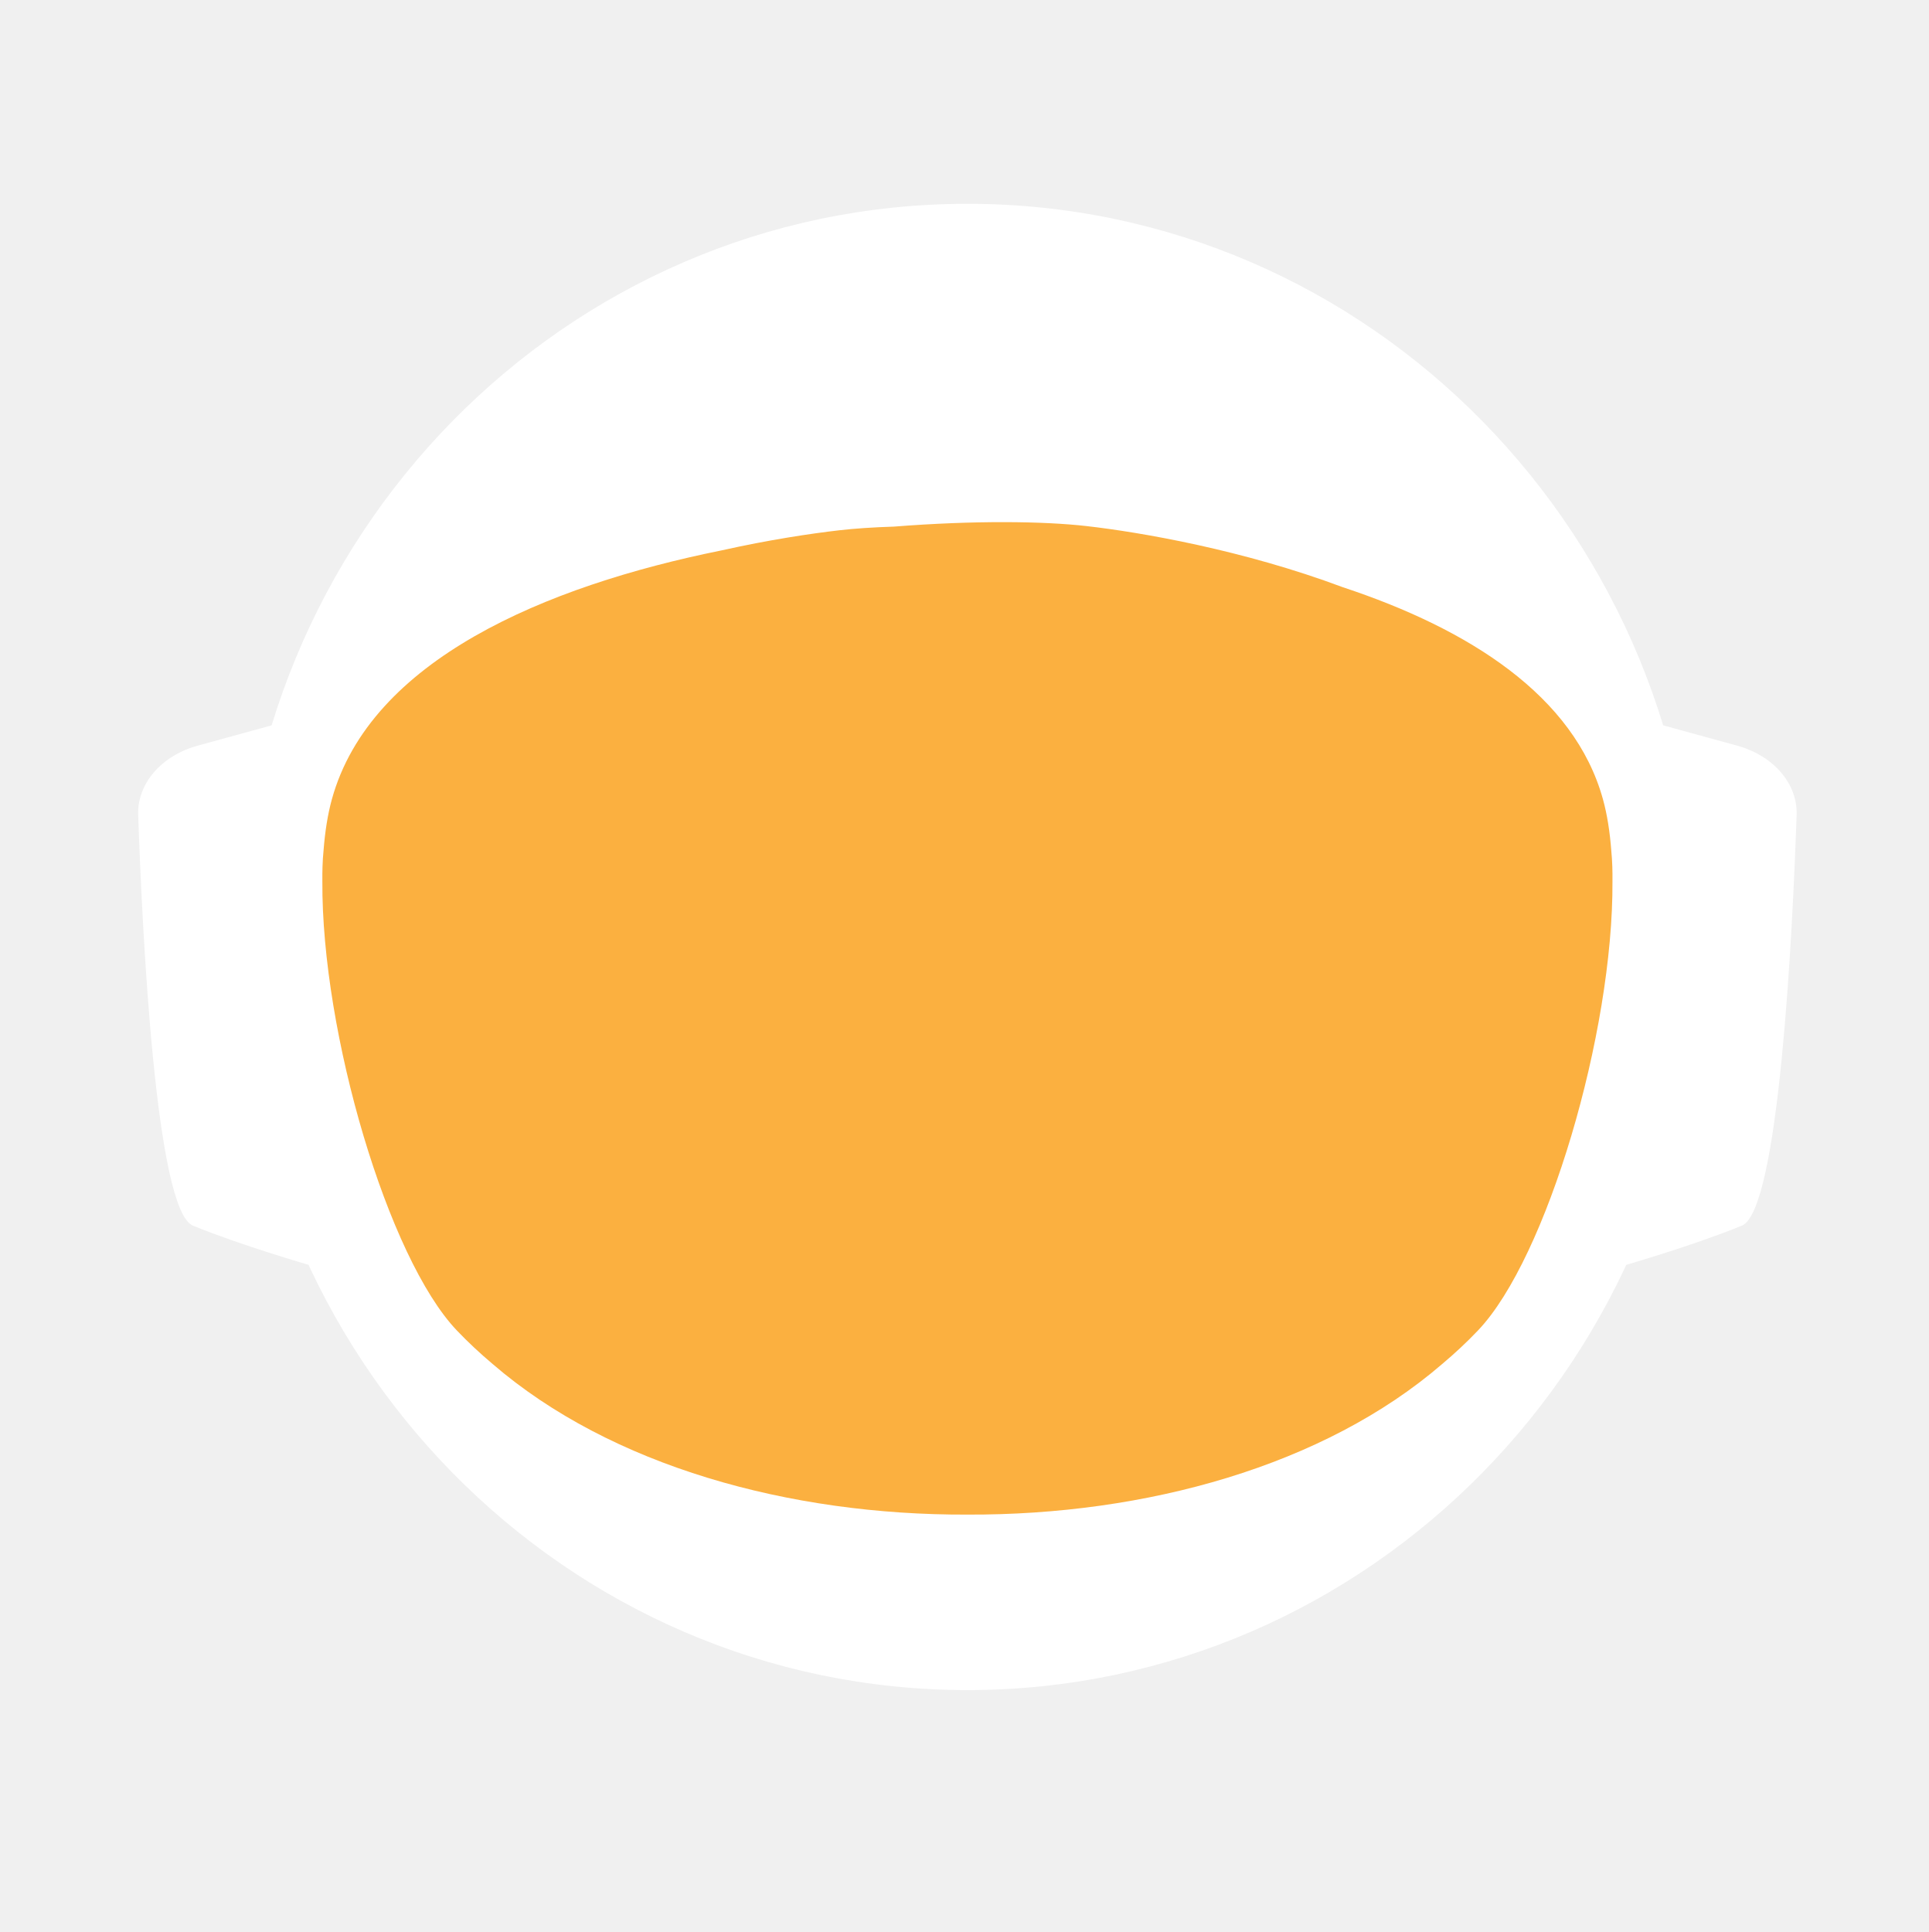
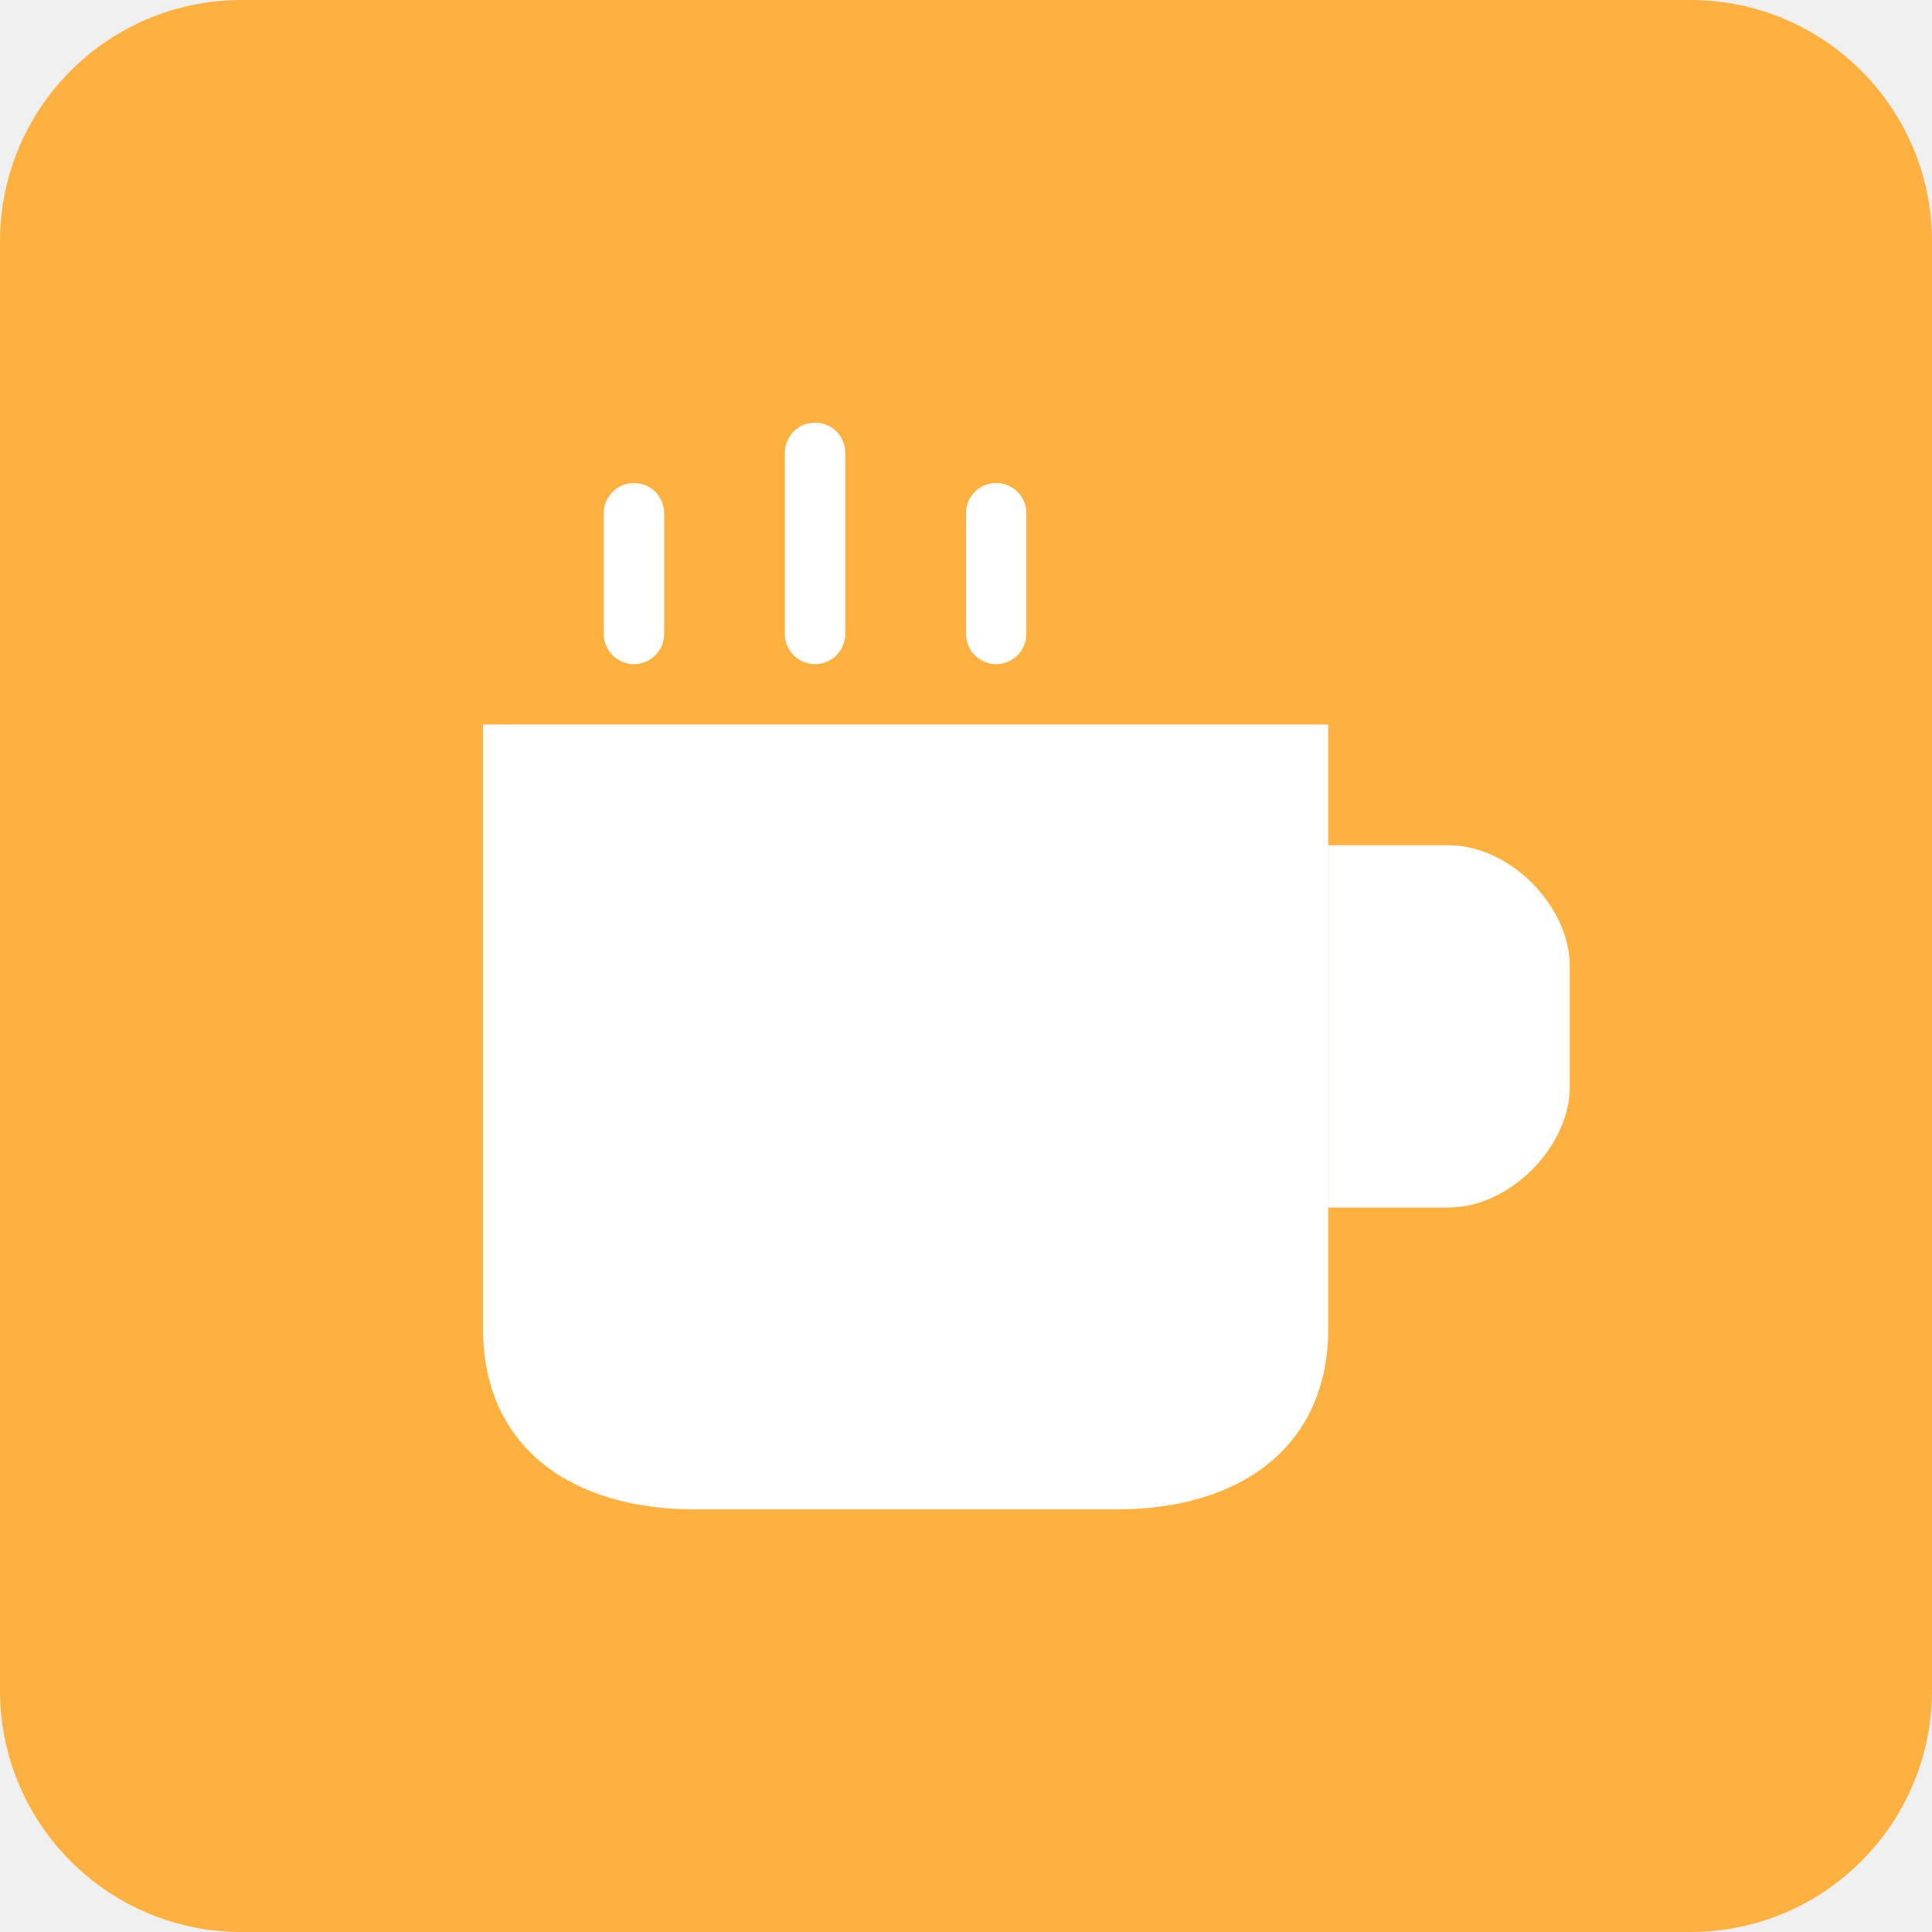
- <svg xmlns="http://www.w3.org/2000/svg" id="_Слой_2" data-name="Слой 2" viewBox="0 0 960.01 961.55">
-   <defs>
-     <style>
-             .cls-1, .cls-2 {
-             fill: #fff;
-             stroke-width: 0px;
-             }
- 
-             .cls-2 {
-             stroke-linecap: round;
-             stroke-width: 0px;
-             
-             }
- 
-             .cls-2, .cls-3 {
-             stroke: #fff;
-             stroke-width: 10px;
-             stroke-miterlimit: 10;
-             }
- 
-             .cls-4 {
-             fill: transparent;
-             stroke: #fff;
-             stroke-width: 0px;
-             }
- 
-             .cls-3 {
-             fill: #FBB040;
- 
-             stroke-width: 0px;
-             }
-         </style>
-     <linearGradient id="animated_gradient" x1="0%" y1="0%" x2="100%" y2="100%" gradientUnits="userSpaceOnUse">
-       <stop offset="100%" stop-color="#427fc1">
-         <animate attributeName="stop-color" values="#427fc1;#00bcd4;#8bc34a;#ffc107;#3f51b5;#9e9e9e;#427fc1" dur="10s" repeatCount="indefinite" />
-       </stop>
-     </linearGradient>
-   </defs>
-   <g id="_Слой_6" data-name="Слой 6">
-     <g>
-       <path class="cls-4" d="M960.01,480c0,9.16-.26,18.26-.77,27.29-.01.12-.02.25-.02.38-.04.67-.08,1.35-.13,2.03-.05.94-.11,1.88-.18,2.82-.05.88-.12,1.76-.18,2.64-.19,2.82-.42,5.62-.68,8.42-.29,3.3-.62,6.59-.99,9.87-.11,1.07-.23,2.14-.37,3.2-.34,2.96-.71,5.92-1.12,8.86-.39,2.88-.8,5.75-1.26,8.61-.12.78-.24,1.56-.37,2.34-.21,1.35-.44,2.69-.66,4.04-.45,2.69-.92,5.37-1.43,8.04-.44,2.38-.9,4.75-1.39,7.11-.01.08-.03.15-.04.23-.16.8-.33,1.6-.49,2.4-.17.8-.34,1.6-.51,2.39-.01.05-.02.1-.03.15-.63,2.94-1.27,5.87-1.96,8.79-.73,3.15-1.51,6.28-2.31,9.4-.28,1.12-.57,2.23-.86,3.34-.19.75-.39,1.51-.6,2.26-.2.75-.41,1.49-.61,2.24-.18.65-.36,1.31-.54,1.97-.18.65-.36,1.3-.55,1.96-.02.09-.05.18-.07.26-.44,1.58-.9,3.15-1.37,4.72,0,.01,0,.02,0,.03l-.66,2.22c-.22.74-.44,1.48-.67,2.22-.5,1.66-1.01,3.31-1.54,4.96-.24.75-.48,1.49-.72,2.24-.18.55-.35,1.09-.53,1.64-.48,1.46-.96,2.93-1.45,4.39-.49,1.46-.99,2.92-1.5,4.38-.51,1.45-1.02,2.91-1.54,4.35-.52,1.45-1.05,2.89-1.58,4.33-.53,1.45-1.07,2.88-1.61,4.31h-.01c-1.09,2.88-2.21,5.74-3.36,8.58-.58,1.42-1.16,2.83-1.74,4.24-.12.3-.25.58-.37.88-.36.87-.73,1.73-1.09,2.6-.11.25-.21.51-.32.76-.35.83-.71,1.65-1.07,2.47-.25.59-.5,1.17-.75,1.76-.61,1.4-1.23,2.79-1.86,4.18-.26.58-.53,1.17-.79,1.76-.49,1.11-1,2.22-1.52,3.32-.5,1.08-1.01,2.16-1.52,3.24-.05.1-.1.2-.14.3-1.27,2.7-2.57,5.38-3.89,8.04-.04.07-.07.14-.1.21-.12.24-.24.48-.36.72-.93,1.87-1.87,3.73-2.83,5.58-.26.51-.52,1.01-.78,1.52-.07.13-.14.26-.2.39-1.29,2.48-2.61,4.95-3.94,7.4-.05.09-.1.18-.14.27-.23.41-.46.83-.68,1.24-1.13,2.06-2.27,4.1-3.42,6.14-.12.22-.24.44-.37.65-.48.84-.96,1.68-1.45,2.51-.26.45-.52.9-.78,1.35-.38.66-.76,1.31-1.15,1.97-.38.65-.77,1.3-1.16,1.96-.77,1.3-1.55,2.6-2.34,3.89-.39.65-.78,1.3-1.18,1.94-.39.65-.79,1.29-1.2,1.94-.38.62-.77,1.23-1.16,1.85-.37.59-.73,1.19-1.11,1.78-.85,1.35-1.71,2.7-2.58,4.04-.02.03-.04.06-.06.09-.47.73-.94,1.46-1.43,2.18-.33.51-.66,1.02-1,1.53-.82,1.25-1.65,2.49-2.49,3.73-.5.75-1,1.49-1.51,2.22-.36.53-.72,1.06-1.08,1.58-.35.52-.71,1.04-1.08,1.56-1.35,1.97-2.73,3.92-4.12,5.86-7.16,10.01-14.7,19.73-22.61,29.14-2.33,2.8-4.71,5.57-7.12,8.31h0c-5.02,5.73-10.18,11.33-15.47,16.8-4.22,4.38-8.53,8.67-12.91,12.89-1.08,1.04-2.17,2.07-3.26,3.09-.8.76-1.61,1.52-2.42,2.27-2.1,1.97-4.23,3.91-6.37,5.81-1.01.92-2.04,1.83-3.07,2.74-2.05,1.81-4.12,3.6-6.21,5.38-1.04.89-2.09,1.77-3.14,2.65-2.1,1.76-4.21,3.5-6.34,5.23-1.07.86-2.14,1.71-3.21,2.57-39.01,31-82.97,56.06-130.48,73.81-.05.02-.1.04-.15.06-8.64,3.22-17.4,6.21-26.27,8.94-8.04,2.48-16.17,4.75-24.38,6.8-37.5,9.41-76.74,14.4-117.15,14.4s-79.63-4.99-117.12-14.4c-4.75-1.19-9.48-2.45-14.17-3.78-12.3-3.49-24.39-7.45-36.26-11.87-.11-.04-.22-.09-.33-.13-65.29-24.37-123.84-62.55-172.11-110.99-.83-.83-1.66-1.67-2.47-2.51-1.97-1.99-3.9-3.99-5.81-6.01-6.78-7.14-13.34-14.5-19.66-22.05-22.96-27.36-42.91-57.32-59.37-89.36-.1-.17-.19-.34-.27-.52-.69-1.36-1.38-2.72-2.06-4.08-2.3-4.6-4.53-9.25-6.69-13.94-2.15-4.69-4.24-9.42-6.25-14.19-1.31-3.12-2.59-6.26-3.84-9.41-.62-1.56-1.23-3.13-1.84-4.71-.12-.28-.23-.57-.33-.86-.55-1.43-1.09-2.87-1.62-4.31-.6-1.61-1.19-3.23-1.77-4.85-.03-.06-.05-.12-.07-.19-.56-1.58-1.12-3.17-1.67-4.75-.57-1.64-1.13-3.28-1.68-4.92h0c-1.1-3.31-2.16-6.62-3.2-9.95-2.04-6.61-3.95-13.29-5.72-20.02-.01-.04-.03-.09-.03-.13-2.64-10.06-4.96-20.24-6.95-30.55l-.06-.33c-.33-1.73-.66-3.47-.97-5.21-.32-1.75-.62-3.49-.92-5.24-.29-1.75-.58-3.5-.86-5.26-.27-1.75-.54-3.51-.8-5.27-.03-.18-.06-.35-.08-.53-.23-1.59-.45-3.18-.67-4.77-.19-1.42-.37-2.84-.55-4.27-.05-.35-.09-.69-.13-1.04-.66-5.32-1.23-10.67-1.72-16.05-.16-1.79-.31-3.58-.45-5.38-.07-.76-.12-1.52-.17-2.28-.18-2.44-.34-4.89-.49-7.34-.03-.51-.07-1.01-.09-1.51-.09-1.7-.17-3.41-.25-5.12-.24-5.44-.4-10.9-.46-16.39-.02-1.83-.03-3.66-.03-5.49,0-6.21.12-12.4.35-18.55.08-2.02.17-4.03.27-6.04,0-.07,0-.14.01-.21.1-2.01.22-4.02.34-6.02.26-4.08.57-8.14.93-12.19.9-10.09,2.1-20.08,3.61-29.98,3.95-25.85,9.96-51.03,17.85-75.35,1.83-5.61,3.75-11.17,5.76-16.68,1.35-3.68,2.74-7.33,4.17-10.96.71-1.82,1.44-3.63,2.18-5.44,2.95-7.22,6.08-14.35,9.36-21.39,4.11-8.8,8.48-17.46,13.1-25.96,1.88-3.46,3.79-6.89,5.76-10.29.84-1.47,1.7-2.93,2.56-4.39.11-.2.23-.41.35-.61.93-1.56,1.86-3.11,2.79-4.65.06-.11.12-.21.19-.31.83-1.36,1.66-2.71,2.5-4.06.29-.49.59-.97.91-1.45,2.91-4.66,5.91-9.26,8.98-13.81,0,0,.01-.02.02-.03,3.23-4.78,6.55-9.49,9.94-14.15,1.13-1.55,2.28-3.1,3.43-4.64,1.15-1.54,2.31-3.07,3.48-4.6C186.58,73.83,324.67.05,480,.05c128.41,0,245.04,50.41,331.18,132.53,4.17,3.98,8.26,8.02,12.29,12.15,1.34,1.37,2.67,2.75,4,4.14.06.05.1.1.14.14,1.27,1.34,2.54,2.69,3.8,4.05,1.31,1.4,2.61,2.82,3.9,4.24,1.29,1.41,2.57,2.83,3.83,4.26.17.18.33.36.49.55,1.01,1.14,2.02,2.29,3.02,3.44.55.63,1.1,1.28,1.65,1.92,2.04,2.38,4.06,4.77,6.05,7.19.03.02.05.05.08.08.99,1.21,1.99,2.43,2.98,3.66.27.33.55.67.81,1.01,1.15,1.42,2.28,2.85,3.41,4.28.8,1.02,1.6,2.05,2.4,3.08.09.11.17.22.25.33.62.79,1.23,1.59,1.84,2.39.74.98,1.48,1.96,2.22,2.95.65.86,1.29,1.72,1.93,2.59.12.15.23.31.35.47.65.89,1.3,1.78,1.95,2.67,1.6,2.19,3.17,4.4,4.72,6.62.49.7.98,1.4,1.47,2.1.13.19.26.38.39.56.97,1.4,1.93,2.8,2.88,4.21,1.21,1.78,2.4,3.57,3.57,5.37.94,1.42,1.87,2.85,2.79,4.29,1.04,1.62,2.07,3.25,3.09,4.88,2.04,3.27,4.05,6.57,6.01,9.9.98,1.66,1.95,3.33,2.92,5.01.96,1.66,1.91,3.34,2.85,5.02t.01.02c.89,1.6,1.78,3.21,2.66,4.82.15.26.29.53.42.79.73,1.34,1.45,2.68,2.16,4.03.16.28.31.56.45.84.88,1.67,1.75,3.34,2.61,5.02.86,1.67,1.7,3.36,2.54,5.05.25.5.49,1,.74,1.5.62,1.24,1.22,2.48,1.82,3.73.82,1.7,1.63,3.41,2.44,5.13.05.09.09.19.13.28.39.86.79,1.71,1.18,2.57.4.85.79,1.71,1.18,2.58.29.64.57,1.28.85,1.92.5,1.11.99,2.21,1.48,3.32.01.03.03.06.04.09.78,1.78,1.55,3.56,2.31,5.35.76,1.8,1.51,3.61,2.25,5.41.73,1.81,1.46,3.61,2.18,5.43h0c.71,1.82,1.42,3.64,2.11,5.46.63,1.66,1.25,3.32,1.86,4.98.23.62.46,1.24.68,1.86.37,1.01.74,2.02,1.09,3.04.21.58.41,1.15.61,1.73.2.56.39,1.12.59,1.68.16.48.33.95.49,1.43.22.63.43,1.25.64,1.88.53,1.56,1.05,3.13,1.56,4.7.24.72.47,1.43.7,2.15l.06.18c.36,1.13.72,2.27,1.08,3.41.14.43.27.86.4,1.29.2.66.41,1.31.61,1.97.08.28.17.55.25.83.21.69.42,1.38.62,2.07.04.13.08.27.12.4.19.64.38,1.28.57,1.93.17.57.34,1.14.5,1.72l.54,1.89c.25.89.5,1.78.75,2.68.26.91.51,1.82.76,2.74.03.14.07.27.11.4.36,1.31.71,2.63,1.04,3.95.19.67.36,1.34.53,2.02.78,3.03,1.52,6.09,2.24,9.15.15.64.31,1.28.46,1.92.04.17.07.33.11.49.17.73.34,1.46.5,2.19.07.33.15.67.22,1,.58,2.53,1.12,5.08,1.64,7.63.26,1.26.52,2.52.76,3.79.16.82.32,1.65.48,2.47.02.07.03.15.04.22.13.65.25,1.31.38,1.97.11.62.23,1.24.34,1.86.22,1.14.42,2.29.62,3.43.18.99.35,1.97.51,2.96.18,1.07.36,2.13.52,3.2.15.83.28,1.67.4,2.5.08.48.16.97.23,1.46.02.13.04.25.05.37.15.97.3,1.95.44,2.93.15.98.29,1.96.42,2.94.13.94.25,1.89.38,2.83.24,1.8.48,3.61.7,5.42.15,1.25.31,2.5.45,3.76.08.7.16,1.41.24,2.11.03.33.07.66.1,1,.15,1.27.28,2.54.4,3.81.05.53.1,1.06.15,1.59.09.9.18,1.81.26,2.72.02.19.03.39.05.59.16,1.72.3,3.45.43,5.17.02.22.04.44.05.66,0,.11.02.21.02.31.11,1.48.22,2.96.32,4.45,0,.13.02.27.03.4.01.22.03.45.04.67.1,1.55.2,3.1.28,4.65,0,.1.01.2.02.3.05.81.08,1.63.12,2.44.04.77.08,1.53.12,2.3.13,2.76.22,5.52.3,8.29.02.53.04,1.07.04,1.61.02.94.04,1.87.06,2.81.02.93.04,1.87.05,2.81v.25c0,1.03.03,2.05.03,3.08.02,1.03.02,2.06.02,3.09Z" />
-       <g>
-         <path id="_ухо" data-name="ухо" class="cls-4" d="M194.68,355.85l-39.26,10.79c-15.37,4.22-25.55,16.06-25.09,29.21,1.71,49.79,7.38,166.77,23.08,173.21,19.97,8.19,48.94,16.58,48.94,16.58l-7.66-229.78Z" />
-         <path id="_ухо-2" data-name="ухо" class="cls-4" d="M765.33,355.85l39.26,10.79c15.37,4.22,25.55,16.06,25.09,29.21-1.71,49.79-7.38,166.77-23.08,173.21-19.97,8.19-48.94,16.58-48.94,16.58l7.66-229.78Z" />
-       </g>
-       <path class="cls-4" d="M838.95,789.8c-2.27,2.8-4.59,5.57-6.94,8.31h0c-3.49,4.08-7.04,8.09-10.67,12.04-1.93,2.12-3.89,4.23-5.87,6.31-46.79,49.23-103.8,88.2-167.52,113.3l-.15.06c-.73.29-1.47.57-2.2.86-.06.02-.13.04-.2.07-14.7,5.69-29.76,10.64-45.13,14.81-38.38,10.44-78.69,15.99-120.27,15.99s-81.9-5.55-120.28-15.99c-15.32-4.16-30.32-9.1-44.97-14.76-.13-.05-.24-.1-.36-.14-.65-.24-1.3-.49-1.94-.75-.01-.01-.03-.01-.04-.01-.1-.04-.19-.08-.29-.12-61.77-24.33-117.26-61.69-163.22-108.81-.19-.19-.39-.39-.58-.59-2.32-2.38-4.6-4.79-6.87-7.22-.4-.43-.81-.87-1.21-1.3-6.61-7.14-13.01-14.5-19.18-22.05,0-.3.01-.61.03-.92,2.72-51.31,98.65-95.57,148.26-115.08h.01c17.38-6.85,29.08-10.65,29.08-10.65h363.13s11.7,3.8,29.08,10.65h.01c49.61,19.51,145.54,63.77,148.26,115.08.02.31.03.61.03.91Z" />
-       <ellipse id="_голова" data-name="голова" class="cls-4" cx="480.01" cy="451.53" rx="303.07" ry="309.17" />
-       <ellipse id="_контур_голова" data-name="контур голова" class="cls-4" cx="480.01" cy="451.53" rx="303.07" ry="309.17" />
-       <path class="cls-4" d="M960,478.46v1.54c0,1.73-.01,3.45-.03,5.18-.02,2.42-.07,4.84-.14,7.25-.01.94-.04,1.87-.07,2.81-.01.44-.03.88-.05,1.32-.03,1.23-.08,2.45-.14,3.67-.01.4-.02.8-.05,1.19-.05,1.28-.11,2.55-.18,3.83-.03.68-.07,1.36-.1,2.04-.01.12-.02.25-.02.38-.04.67-.08,1.35-.13,2.03-.05.94-.11,1.88-.18,2.82-.05.88-.12,1.76-.18,2.64-.03.47-.07.94-.11,1.41-.09,1.24-.19,2.48-.29,3.72-.05.63-.1,1.26-.16,1.89-.04.47-.08.94-.12,1.4-.04.47-.09.94-.14,1.4-.05.6-.1,1.2-.17,1.8-.11,1.18-.22,2.35-.35,3.52-.05.5-.1.99-.16,1.49-.06.55-.11,1.11-.17,1.66-.07.56-.13,1.11-.2,1.66-.05.51-.11,1.02-.17,1.54-.12,1.05-.25,2.09-.39,3.14-.11.95-.23,1.91-.35,2.86-.12.95-.25,1.91-.38,2.86s-.26,1.9-.4,2.85c-.14.95-.28,1.9-.42,2.85-.14.97-.29,1.94-.44,2.91-.12.78-.24,1.56-.37,2.34-.21,1.35-.44,2.69-.66,4.04-.45,2.68-.93,5.36-1.43,8.04-.25,1.33-.51,2.67-.77,4-.21,1.12-.44,2.23-.66,3.34-.16.8-.33,1.6-.49,2.4-.17.8-.34,1.6-.51,2.39-.29,1.38-.59,2.77-.9,4.15-.23,1.03-.47,2.07-.71,3.1-.12.56-.25,1.13-.38,1.69-.14.56-.27,1.13-.41,1.69-.29,1.23-.58,2.47-.89,3.69,0,.02-.01.05-.02.07-.05.24-.11.48-.17.71-.26,1.07-.53,2.14-.81,3.21-.03.12-.06.25-.1.37-.24,1.01-.5,2-.77,3-.19.75-.39,1.51-.6,2.26-.2.75-.41,1.49-.61,2.24-.18.65-.36,1.31-.54,1.97-.18.65-.36,1.3-.55,1.96-.15.57-.32,1.15-.49,1.72-.31,1.1-.63,2.2-.96,3.3l-.66,2.22c-.22.74-.44,1.48-.67,2.22-.38,1.27-.77,2.54-1.18,3.8-.52,1.68-1.06,3.36-1.61,5.04-.48,1.46-.96,2.93-1.45,4.39-.49,1.46-.99,2.91-1.5,4.37h0c-.51,1.46-1.02,2.92-1.54,4.36-.52,1.45-1.05,2.89-1.58,4.33-.53,1.45-1.07,2.88-1.61,4.31h-.01c-1.1,2.88-2.22,5.73-3.36,8.57h0c-.58,1.43-1.16,2.84-1.74,4.25-.59,1.42-1.18,2.83-1.78,4.23-.6,1.41-1.21,2.82-1.82,4.22h0c-.61,1.41-1.23,2.8-1.86,4.19-.26.58-.53,1.17-.79,1.76-.27.59-.54,1.18-.81,1.76-.23.52-.47,1.04-.71,1.56-.5,1.08-1.01,2.16-1.52,3.24-.19.41-.39.82-.59,1.23-.49,1.04-.99,2.07-1.49,3.1-.53,1.11-1.07,2.21-1.61,3.31-.11.24-.22.47-.35.7-.03.07-.06.14-.1.21-.62,1.26-1.25,2.51-1.89,3.76-.69,1.36-1.38,2.71-2.08,4.06-1.41,2.7-2.84,5.39-4.29,8.06-.73,1.33-1.46,2.66-2.2,3.99-1.47,2.65-2.98,5.29-4.5,7.91-.38.66-.76,1.31-1.15,1.97-.38.65-.77,1.3-1.16,1.96-.77,1.3-1.55,2.6-2.34,3.89-.39.65-.78,1.3-1.18,1.94-.39.65-.79,1.29-1.2,1.94-.6.97-1.21,1.94-1.82,2.9-.15.25-.29.49-.45.73-.15.25-.31.49-.47.73-.33.51-.65,1.02-.98,1.53-.32.52-.65,1.02-.98,1.53-.05.08-.1.17-.15.25-.02.03-.04.06-.06.09-.07.11-.15.22-.23.33-.4.62-.8,1.23-1.2,1.85-.33.51-.66,1.02-1,1.53-.82,1.25-1.65,2.49-2.49,3.73-.5.75-1,1.49-1.51,2.22-.36.53-.72,1.06-1.08,1.58-.35.52-.71,1.04-1.08,1.56-.67.99-1.36,1.97-2.05,2.95-.69.98-1.38,1.96-2.08,2.94-7.15,10.01-14.69,19.73-22.61,29.14-2.33,2.8-4.7,5.57-7.11,8.31h0c-5.02,5.72-10.17,11.32-15.45,16.79-1.98,2.05-3.97,4.07-5.98,6.08-2.29,2.29-4.61,4.56-6.95,6.79-1.08,1.04-2.17,2.07-3.26,3.09-.8.76-1.61,1.52-2.42,2.27-2.1,1.97-4.23,3.91-6.37,5.81-1.01.92-2.04,1.83-3.07,2.74-2.05,1.82-4.12,3.62-6.21,5.38-1.04.89-2.09,1.77-3.14,2.65-2.1,1.78-4.21,3.52-6.34,5.23-1.07.86-2.14,1.71-3.21,2.57-2.44,1.94-4.9,3.86-7.37,5.74-37.8,28.9-80.01,52.28-125.46,68.99-.06.02-.13.04-.2.07-7.86,2.88-15.82,5.57-23.87,8.05-7.99,2.46-16.07,4.72-24.23,6.76-37.54,9.43-76.83,14.44-117.3,14.44s-79.74-5.01-117.28-14.44c-4.7-1.17-9.37-2.42-14.01-3.74-11.63-3.3-23.07-7.02-34.32-11.16-63.91-23.48-121.44-60.18-169.28-106.79-1.72-1.67-3.42-3.35-5.11-5.05-.83-.84-1.66-1.68-2.48-2.52-1.96-1.98-3.88-3.99-5.8-6-6.77-7.14-13.33-14.5-19.66-22.05-4.28-5.1-8.45-10.3-12.51-15.59-1.36-1.76-2.7-3.53-4.03-5.31-.08-.1-.15-.2-.22-.3-.1-.14-.21-.28-.31-.42-.62-.83-1.25-1.65-1.86-2.48-.4-.55-.8-1.1-1.2-1.65-.14-.2-.29-.4-.43-.6-.04-.06-.09-.12-.13-.17-.12-.16-.24-.33-.35-.49-2.49-3.43-4.93-6.89-7.32-10.38,0,0,0-.01,0-.01-1.66-2.43-3.31-4.87-4.92-7.33-.43-.63-.84-1.26-1.23-1.89-5.28-8.07-10.3-16.3-15.07-24.69-.05-.09-.1-.19-.15-.28-.79-1.4-1.58-2.79-2.36-4.2-.11-.19-.21-.39-.31-.58-.16-.29-.32-.57-.47-.85-.12-.22-.24-.44-.36-.66-.23-.41-.45-.81-.67-1.21-.22-.4-.44-.8-.66-1.21-.47-.87-.93-1.74-1.4-2.62-.13-.25-.27-.51-.41-.76-.2-.38-.4-.76-.61-1.15-.78-1.47-1.55-2.95-2.31-4.43-.02-.04-.05-.08-.06-.13-.1-.17-.19-.34-.27-.52-.69-1.36-1.38-2.72-2.06-4.08-1.15-2.3-2.28-4.61-3.4-6.94-1.12-2.32-2.22-4.66-3.29-7-.54-1.17-1.08-2.34-1.6-3.52-.43-.96-.85-1.91-1.28-2.86-.39-.87-.77-1.74-1.15-2.62-.11-.24-.21-.47-.31-.71-.64-1.49-1.28-2.98-1.91-4.48-1.32-3.12-2.6-6.26-3.84-9.41-.08-.19-.15-.38-.23-.58-.54-1.37-1.08-2.75-1.61-4.13-.12-.28-.23-.57-.33-.86-.55-1.43-1.09-2.87-1.62-4.31-.6-1.61-1.19-3.23-1.77-4.85-.03-.06-.05-.12-.07-.19-.56-1.58-1.12-3.17-1.67-4.75-.57-1.64-1.13-3.28-1.68-4.92h0c-.55-1.66-1.09-3.31-1.63-4.97-.53-1.66-1.05-3.32-1.57-4.98-.51-1.66-1.02-3.33-1.52-5-.5-1.68-.99-3.35-1.47-5.03-.47-1.65-.92-3.3-1.38-4.95,0-.01-.01-.02-.01-.03-.02-.05-.03-.1-.05-.16-.44-1.61-.87-3.23-1.29-4.85-.01-.04-.03-.09-.03-.13-.01-.02-.02-.03-.02-.05-.66-2.5-1.3-5-1.9-7.52-.21-.83-.41-1.66-.61-2.49-.02-.07-.04-.14-.06-.22-.38-1.63-.76-3.26-1.13-4.9-.02-.05-.03-.11-.04-.16-.28-1.22-.55-2.45-.81-3.67-.12-.5-.22-.99-.33-1.49-.09-.42-.18-.84-.27-1.26-.05-.24-.1-.49-.15-.73-.05-.23-.1-.46-.14-.69-.1-.48-.21-.96-.3-1.44-.08-.36-.16-.71-.23-1.06l-.18-.9c-.27-1.32-.53-2.64-.78-3.97l-.06-.33c-.29-1.45-.56-2.9-.82-4.35-.05-.29-.11-.57-.15-.86-.1-.52-.2-1.05-.29-1.57-.06-.35-.13-.7-.18-1.05-.08-.42-.15-.83-.22-1.24-.08-.46-.16-.92-.23-1.38-.13-.75-.26-1.51-.38-2.26-.05-.25-.09-.5-.12-.75l-.36-2.25c-.07-.42-.14-.83-.2-1.25-.14-.91-.28-1.83-.42-2.74-.06-.42-.13-.85-.18-1.28-.03-.18-.06-.35-.08-.53-.23-1.59-.45-3.18-.67-4.77-.19-1.42-.37-2.84-.55-4.27-.05-.35-.09-.69-.13-1.04-.16-1.33-.32-2.66-.48-4-.07-.5-.13-1-.18-1.5-.19-1.73-.38-3.45-.55-5.18-.04-.42-.09-.84-.12-1.26-.02-.11-.03-.22-.03-.34-.11-1.02-.21-2.04-.3-3.06-.02-.24-.04-.47-.06-.71-.09-.96-.18-1.94-.25-2.91-.05-.5-.09-.99-.13-1.49-.03-.33-.05-.65-.07-.98-.07-.76-.12-1.52-.17-2.28-.09-1.22-.18-2.44-.26-3.67-.01-.16-.02-.32-.03-.48h0c-.07-1.07-.14-2.13-.2-3.19-.03-.51-.07-1.01-.09-1.51-.03-.5-.06-1-.08-1.51-.07-1.2-.13-2.4-.17-3.61-.01-.21-.02-.43-.03-.64-.07-1.39-.12-2.78-.17-4.17-.02-.38-.03-.77-.04-1.16-.02-.72-.05-1.44-.06-2.17,0-.17,0-.34,0-.51,0-.05,0-.11-.01-.16-.03-.94-.05-1.87-.07-2.81,0-.22-.01-.44-.01-.66-.01-.33-.01-.66-.02-.99-.03-1.04-.04-2.08-.04-3.12-.01-.17-.01-.34-.01-.51-.02-1.66-.03-3.32-.03-4.98,0-1.55.01-3.1.03-4.65,0-.51,0-1.01.01-1.52v-.25c.03-1.88.06-3.75.11-5.62.01-.6.03-1.2.05-1.79.03-1.26.07-2.51.12-3.76.01-.32.02-.64.04-.96.02-.61.04-1.22.07-1.83.04-1.04.09-2.08.14-3.11.02-.37.03-.73.06-1.1,0-.07,0-.14.01-.21.02-.63.05-1.26.09-1.88.02-.38.04-.76.07-1.13.02-.41.04-.82.07-1.23.03-.6.07-1.19.11-1.78.03-.5.06-.99.09-1.48.08-1.17.16-2.33.25-3.49.04-.56.08-1.11.12-1.67.11-1.36.22-2.73.34-4.09.04-.49.08-.98.13-1.46.02-.29.04-.58.07-.87.08-.91.17-1.82.26-2.72.01-.06.01-.13.02-.19.1-1,.2-1.99.3-2.99.02-.2.04-.39.06-.59.02-.18.04-.35.06-.53.11-1.14.23-2.27.37-3.42.02-.26.05-.53.08-.79.11-.92.22-1.83.33-2.74.02-.16.04-.32.06-.47.26-2.17.54-4.34.83-6.5.05-.37.1-.74.15-1.12.06-.39.1-.79.16-1.18.1-.72.2-1.43.31-2.15.18-1.24.36-2.48.55-3.72.01-.12.03-.24.05-.37.14-.95.3-1.9.45-2.84.11-.71.23-1.42.34-2.12.04-.24.08-.48.12-.72.13-.77.26-1.55.4-2.33.04-.25.09-.49.13-.74.05-.32.11-.63.16-.95.11-.63.22-1.27.33-1.9.34-1.93.7-3.86,1.07-5.78.01-.07.02-.15.04-.22.32-1.65.64-3.3.98-4.94.08-.44.17-.88.26-1.32.37-1.79.75-3.57,1.14-5.35.39-1.83.8-3.65,1.22-5.47.04-.16.07-.32.11-.49.21-.91.42-1.81.65-2.71.22-.98.46-1.96.7-2.94.14-.59.29-1.18.44-1.76.29-1.22.6-2.44.91-3.66.03-.11.06-.23.09-.34.98-3.84,2.02-7.65,3.1-11.45.26-.93.53-1.85.8-2.77.04-.14.08-.28.12-.41.23-.79.46-1.58.69-2.36.04-.13.08-.27.12-.4.16-.55.33-1.1.5-1.65.05-.15.1-.31.14-.47.28-.91.56-1.83.84-2.75.11-.36.22-.73.34-1.09.53-1.69,1.06-3.37,1.61-5.05.6-1.87,1.22-3.73,1.85-5.59.28-.82.56-1.64.85-2.45.06-.21.13-.41.2-.61.22-.65.45-1.29.67-1.93.09-.28.19-.55.29-.83.62-1.76,1.26-3.52,1.9-5.27.67-1.84,1.35-3.67,2.05-5.5h0c.69-1.83,1.4-3.65,2.12-5.46.71-1.82,1.44-3.63,2.18-5.44.73-1.8,1.48-3.6,2.24-5.4h0c.76-1.8,1.53-3.58,2.31-5.36.78-1.78,1.57-3.56,2.37-5.33.8-1.77,1.61-3.54,2.44-5.3.51-1.1,1.03-2.2,1.55-3.29.53-1.1,1.05-2.19,1.58-3.28.53-1.09,1.06-2.18,1.6-3.27.1-.22.21-.43.32-.65.43-.87.86-1.73,1.31-2.6,1.07-2.16,2.18-4.31,3.31-6.44,0-.02,0-.03.01-.04.17-.33.35-.66.52-.99.12-.23.24-.46.37-.69.83-1.58,1.68-3.15,2.53-4.71,1.88-3.46,3.79-6.89,5.76-10.29.84-1.47,1.7-2.93,2.56-4.39.11-.2.23-.41.35-.61.93-1.56,1.86-3.11,2.79-4.65.06-.11.12-.21.19-.31.83-1.36,1.66-2.71,2.5-4.06.29-.49.59-.97.91-1.45,2.17-3.49,4.41-6.96,6.69-10.39.76-1.14,1.52-2.28,2.29-3.42,0,0,.01-.02.02-.03.81-1.2,1.62-2.4,2.45-3.59.26-.38.52-.77.79-1.15.54-.77,1.08-1.54,1.62-2.31.03-.04.06-.09.1-.14,1.64-2.33,3.29-4.66,4.98-6.96,1.13-1.55,2.28-3.1,3.43-4.64,1.15-1.54,2.31-3.07,3.48-4.6,9.59-12.52,19.79-24.55,30.55-36.05,2.3-2.46,4.63-4.9,6.99-7.31h0C223.55,55.49,345.29,0,480,0c122.4,0,234.09,45.81,318.87,121.24,4.17,3.71,8.27,7.49,12.31,11.34,2.09,1.98,4.15,3.98,6.2,6.02,1.02,1,2.04,2.02,3.06,3.05,1.01,1.02,2.02,2.05,3.03,3.08,1.34,1.37,2.67,2.75,4,4.14.06.05.1.1.14.14,1.27,1.34,2.54,2.69,3.8,4.05,1.31,1.4,2.61,2.82,3.9,4.24,1.29,1.41,2.57,2.83,3.83,4.26.17.18.33.36.49.55,1.01,1.14,2.02,2.29,3.02,3.44.55.63,1.1,1.28,1.65,1.92,2.05,2.37,4.06,4.77,6.05,7.19.03.02.05.05.08.08.99,1.21,1.99,2.43,2.98,3.66.27.33.55.67.81,1.01,1.15,1.42,2.28,2.85,3.41,4.28.8,1.02,1.6,2.05,2.4,3.08.09.11.17.22.25.33.62.79,1.23,1.59,1.84,2.39.74.98,1.48,1.96,2.22,2.95.65.86,1.29,1.72,1.93,2.59.12.15.23.31.35.47.65.89,1.3,1.78,1.95,2.67,1.6,2.19,3.17,4.4,4.72,6.62.49.7.98,1.4,1.47,2.1,1.1,1.58,2.19,3.17,3.27,4.77,1.21,1.78,2.4,3.57,3.57,5.37.94,1.42,1.87,2.85,2.79,4.29,1.04,1.62,2.07,3.25,3.09,4.88,2.04,3.27,4.05,6.57,6.01,9.9.98,1.66,1.95,3.33,2.92,5.01.96,1.66,1.91,3.34,2.85,5.02t.01.02c.89,1.6,1.78,3.21,2.66,4.82.15.26.29.53.42.79.73,1.34,1.45,2.68,2.16,4.03.16.28.31.56.45.84.88,1.67,1.75,3.34,2.61,5.02.86,1.67,1.7,3.36,2.54,5.05.25.5.49,1,.74,1.5.62,1.24,1.22,2.48,1.82,3.73.82,1.7,1.63,3.41,2.44,5.13.05.09.09.19.13.28.39.86.79,1.71,1.18,2.57.4.85.79,1.71,1.18,2.58.8,1.77,1.59,3.55,2.37,5.33.78,1.78,1.55,3.56,2.31,5.35h0c.76,1.81,1.51,3.61,2.25,5.41.73,1.81,1.46,3.61,2.18,5.43h0c.71,1.82,1.42,3.64,2.11,5.46.63,1.66,1.25,3.32,1.86,4.98.23.62.46,1.24.68,1.86.16.44.31.87.46,1.31.11.29.21.58.32.86.11.29.21.58.31.87.21.58.41,1.15.61,1.73.2.56.39,1.12.59,1.68.16.48.33.95.49,1.43.22.63.43,1.25.64,1.88.53,1.56,1.05,3.13,1.56,4.7.24.72.47,1.43.7,2.15l.06.18c.36,1.13.72,2.27,1.08,3.41.14.43.27.86.4,1.29.2.66.41,1.31.61,1.97.08.28.17.55.25.83.21.69.42,1.38.62,2.07.04.13.08.27.12.4.19.64.38,1.28.57,1.93.17.57.34,1.14.5,1.72l.54,1.89c.25.89.5,1.78.75,2.68.26.91.51,1.82.76,2.74.03.14.07.27.11.4.36,1.31.71,2.63,1.04,3.95.15.56.3,1.12.44,1.68.03.11.06.23.09.34.46,1.8.91,3.61,1.35,5.42.46,1.88.91,3.76,1.35,5.65.04.17.07.33.11.49.17.73.34,1.46.5,2.19.07.33.15.67.22,1,.17.76.34,1.52.5,2.28.39,1.78.77,3.56,1.14,5.35.09.44.18.88.26,1.32.17.82.34,1.64.5,2.47.16.82.32,1.65.48,2.47.02.07.03.15.04.22.13.65.25,1.31.38,1.97.11.62.23,1.24.34,1.86.12.65.24,1.3.35,1.95.09.49.18.99.27,1.48.18.99.35,1.97.51,2.96.08.49.16.99.24,1.48.1.57.19,1.14.28,1.72.15.83.28,1.67.4,2.5.08.48.16.97.23,1.46.02.13.04.25.05.37.15.97.3,1.95.44,2.93.15.98.29,1.96.42,2.94.15,1.1.3,2.19.44,3.29.19,1.4.37,2.8.54,4.21.2,1.5.38,3,.55,4.51.08.7.16,1.41.24,2.11.03.33.07.66.1,1,.08.74.16,1.48.23,2.22.06.53.11,1.06.17,1.59.05.53.1,1.06.15,1.59.09.9.18,1.81.26,2.72.07.77.14,1.55.2,2.33.1,1.14.19,2.29.29,3.43.01.22.03.44.05.66.04.56.08,1.11.12,1.67.07.92.14,1.83.2,2.76.02.24.03.49.05.73.02.34.04.68.06,1.03.05.74.1,1.48.14,2.23.05.78.1,1.57.14,2.36.06,1.06.11,2.13.16,3.19.03.51.06,1.03.08,1.55s.04,1.04.06,1.56c.04.93.08,1.86.11,2.79.05,1.25.09,2.5.12,3.76.02.59.04,1.19.05,1.79.02.94.04,1.87.06,2.81.02.93.04,1.87.05,2.81v.25c0,1.03.03,2.05.03,3.08.01.52.01,1.03.01,1.55Z" />
-       <g>
-         <path class="cls-4" d="M426.04,275.78c67.33-7.7,292.37,6.33,321.97,113.43,15.84,57.33-17.86,187.45-52.66,223.99-98.03,102.94-337.53,105.39-433.4-3.42-29.47-33.44-55.48-138.99-53.91-192.05,3.11-105.06,164.35-135.83,218-141.96Z" />
-         <path class="cls-4" d="M530.27,274.02c-67.33-7.7-288.67,8.09-318.27,115.2-15.84,57.33,17.86,187.45,52.66,223.99,98.03,102.94,337.53,105.39,433.4-3.42,29.47-33.44,55.48-138.99,53.91-192.05-3.11-105.06-168.06-137.59-221.71-143.73Z" />
-       </g>
-     </g>
-     <g>
-       <path id="_ухо-3" data-name="ухо" class="cls-1" d="M144.73,358.38l-46.34,12.73c-18.14,4.98-30.15,18.95-29.62,34.47,2.02,58.76,8.71,196.81,27.23,204.41,23.57,9.67,57.76,19.57,57.76,19.57" />
-       <path id="_ухо-4" data-name="ухо" class="cls-1" d="M818.17,358.38l46.34,12.73c18.14,4.98,30.15,18.95,29.62,34.47-2.02,58.76-8.71,196.81-27.23,204.41-23.57,9.67-57.76,19.57-57.76,19.57" />
-     </g>
-     <ellipse id="_голова-2" data-name="голова" class="cls-2" cx="481.45" cy="471.29" rx="357.67" ry="364.86" />
-     <path class="cls-3" d="M802.41,431.43c-.08-2.7-.26-5.36-.51-7.98-.71-9.45-2.06-18.11-4.16-25.68-14.24-51.51-66.78-84.78-129.42-105.5-49.74-18.61-100.57-27.36-127.55-30.44-21.42-2.45-56.04-2.88-95.88.26-10.46.33-19.62.96-27.12,1.82-14.3,1.64-35.07,4.75-58.71,10.03-87.82,17.73-174.77,54.64-193.89,123.84-2.07,7.5-3.42,16.06-4.14,25.41-.27,2.71-.45,5.46-.53,8.26-.07,2.27-.09,4.63-.07,7.06-.47,75.69,32.76,187.78,66.89,223.61,5.59,5.87,11.57,11.45,17.89,16.77,58.76,50.67,147.52,75.27,236.24,74.92,88.73.35,177.49-24.24,236.25-74.92,6.33-5.31,12.31-10.9,17.89-16.77,34.13-35.84,67.36-147.93,66.89-223.61.02-2.43,0-4.79-.07-7.06Z" />
+ <svg xmlns="http://www.w3.org/2000/svg" viewBox="0 0 32 32" width="32" height="32">
+   <rect width="32" height="32" rx="4" fill="#FBB040" />
+   <g fill="white">
+     <path d="M8 12h14v10c0 2-1.5 3-3.5 3h-7C9.5 25 8 24 8 22V12z" />
+     <path d="M22 14h2c1 0 2 1 2 2v2c0 1-1 2-2 2h-2v-6z" />
+     <rect x="10" y="8" width="1" height="3" rx="0.5" />
+     <rect x="13" y="7" width="1" height="4" rx="0.5" />
+     <rect x="16" y="8" width="1" height="3" rx="0.5" />
  </g>
</svg>
